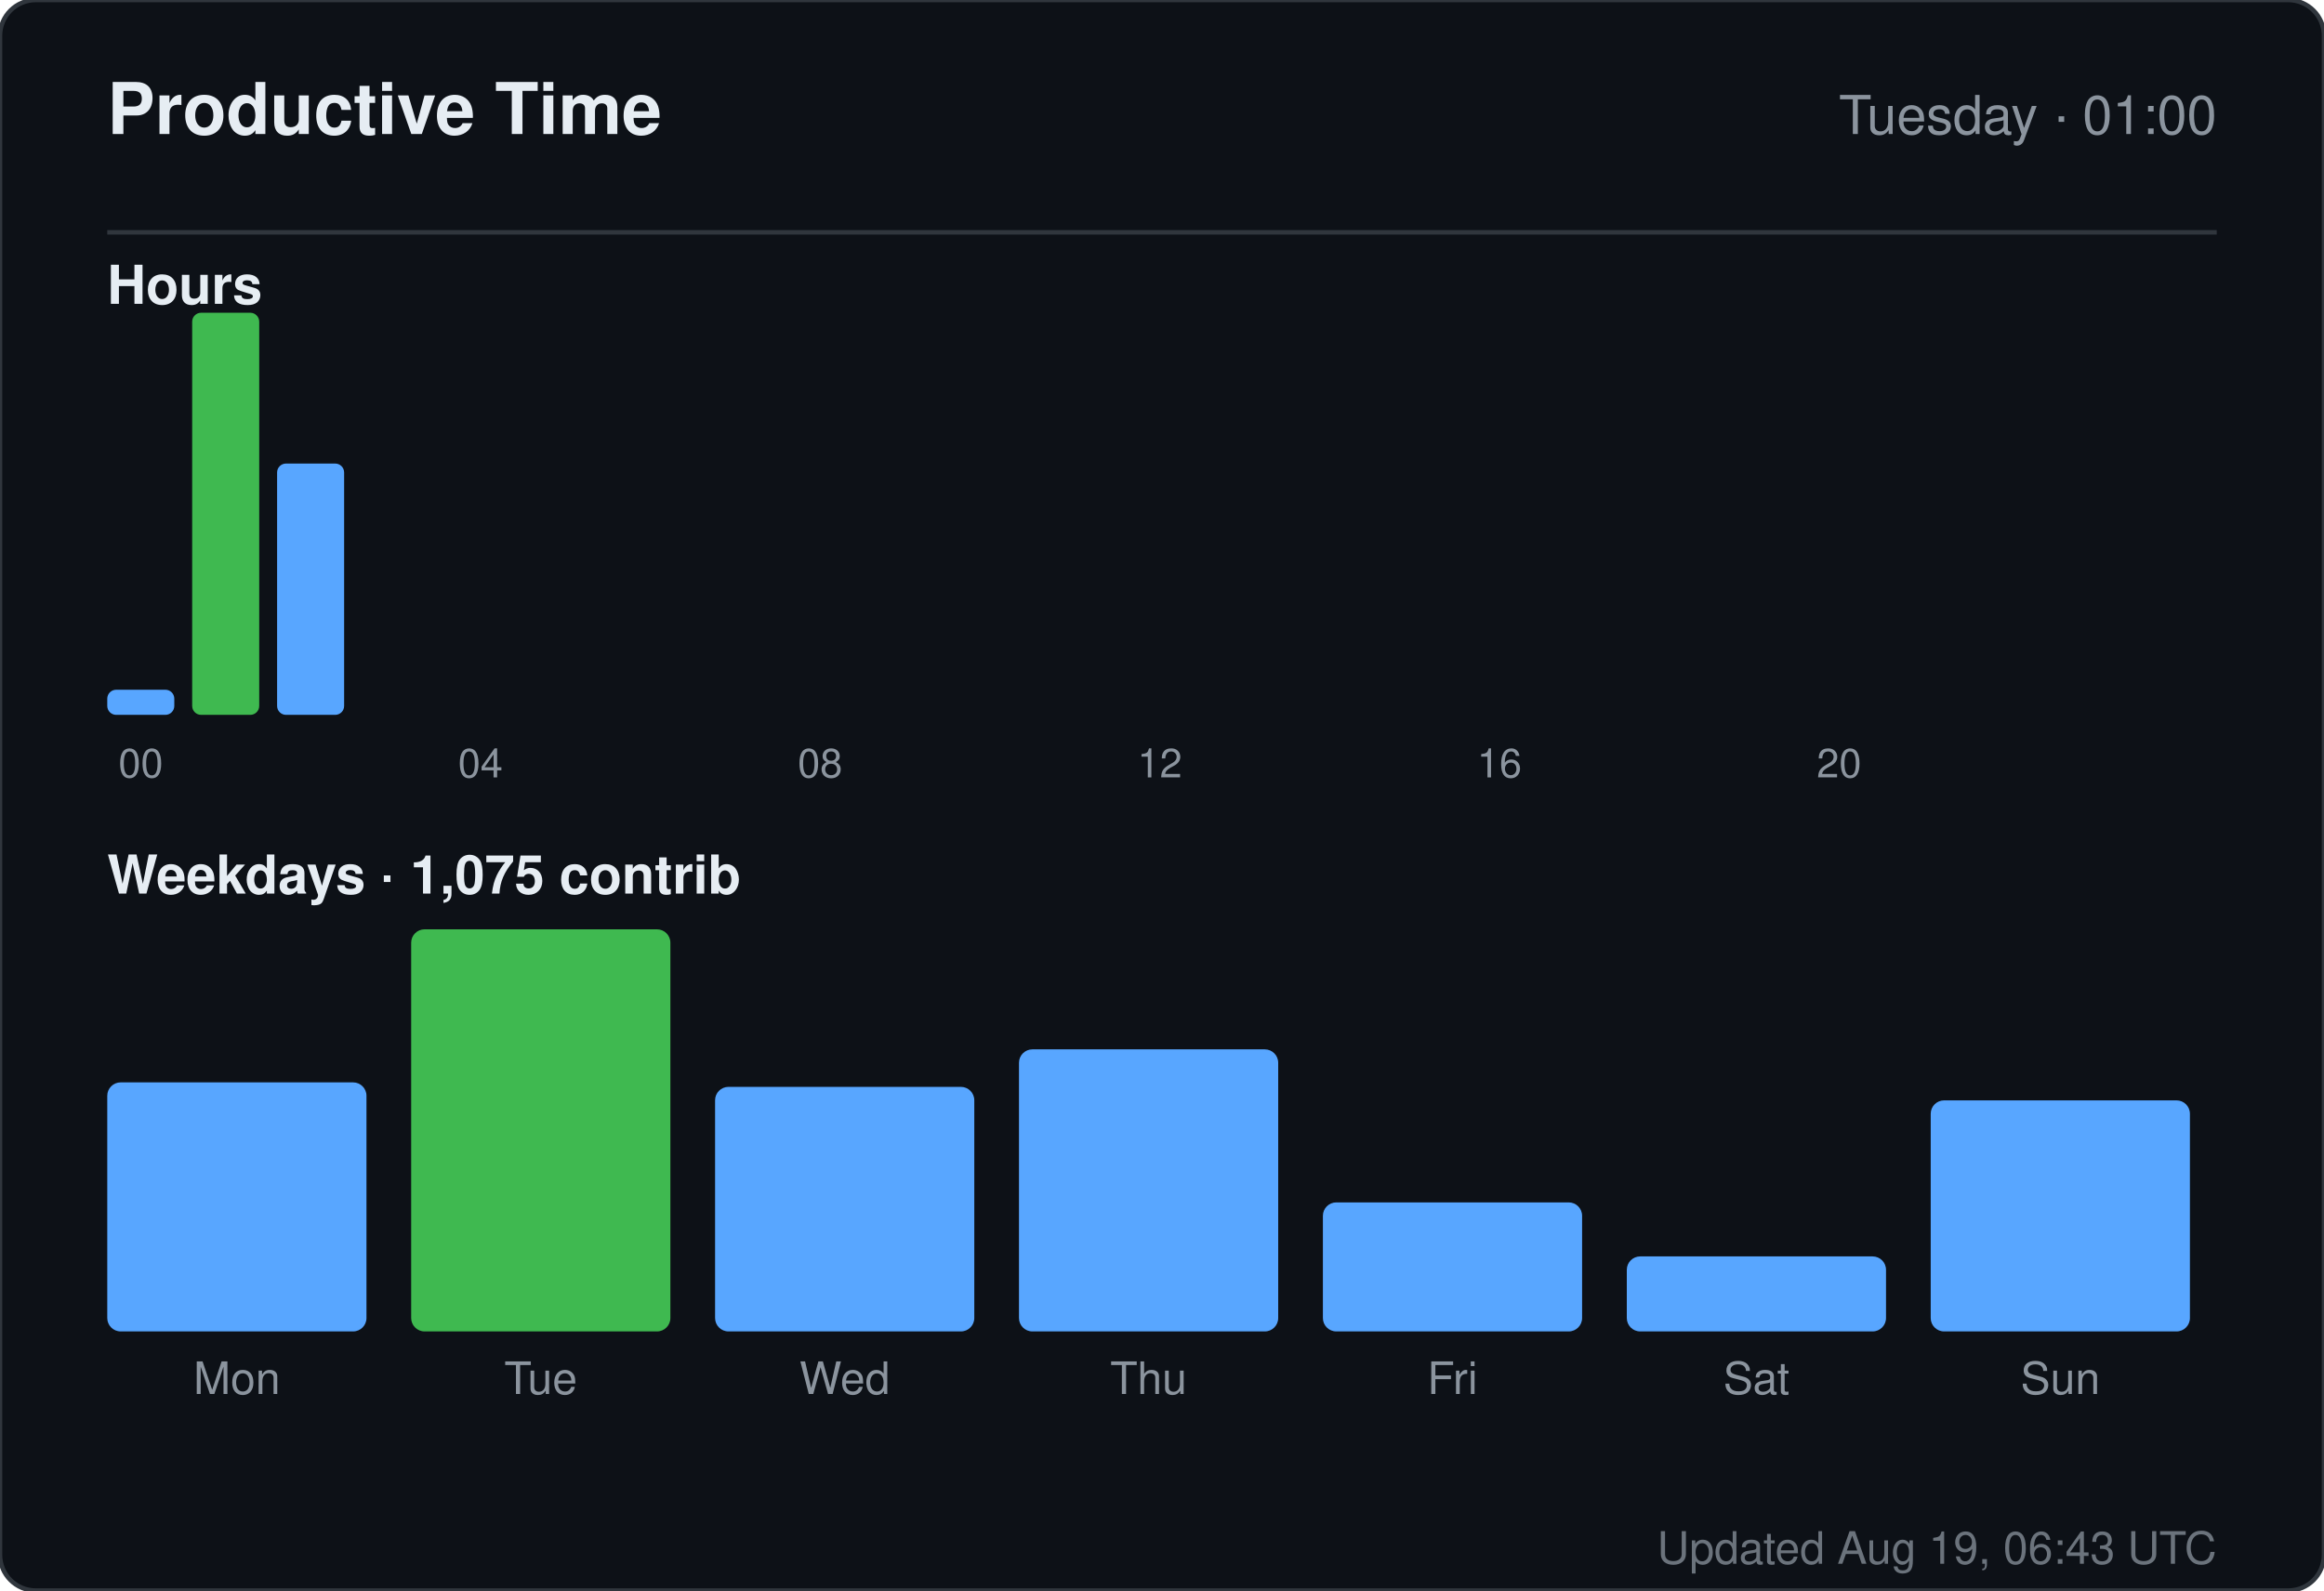
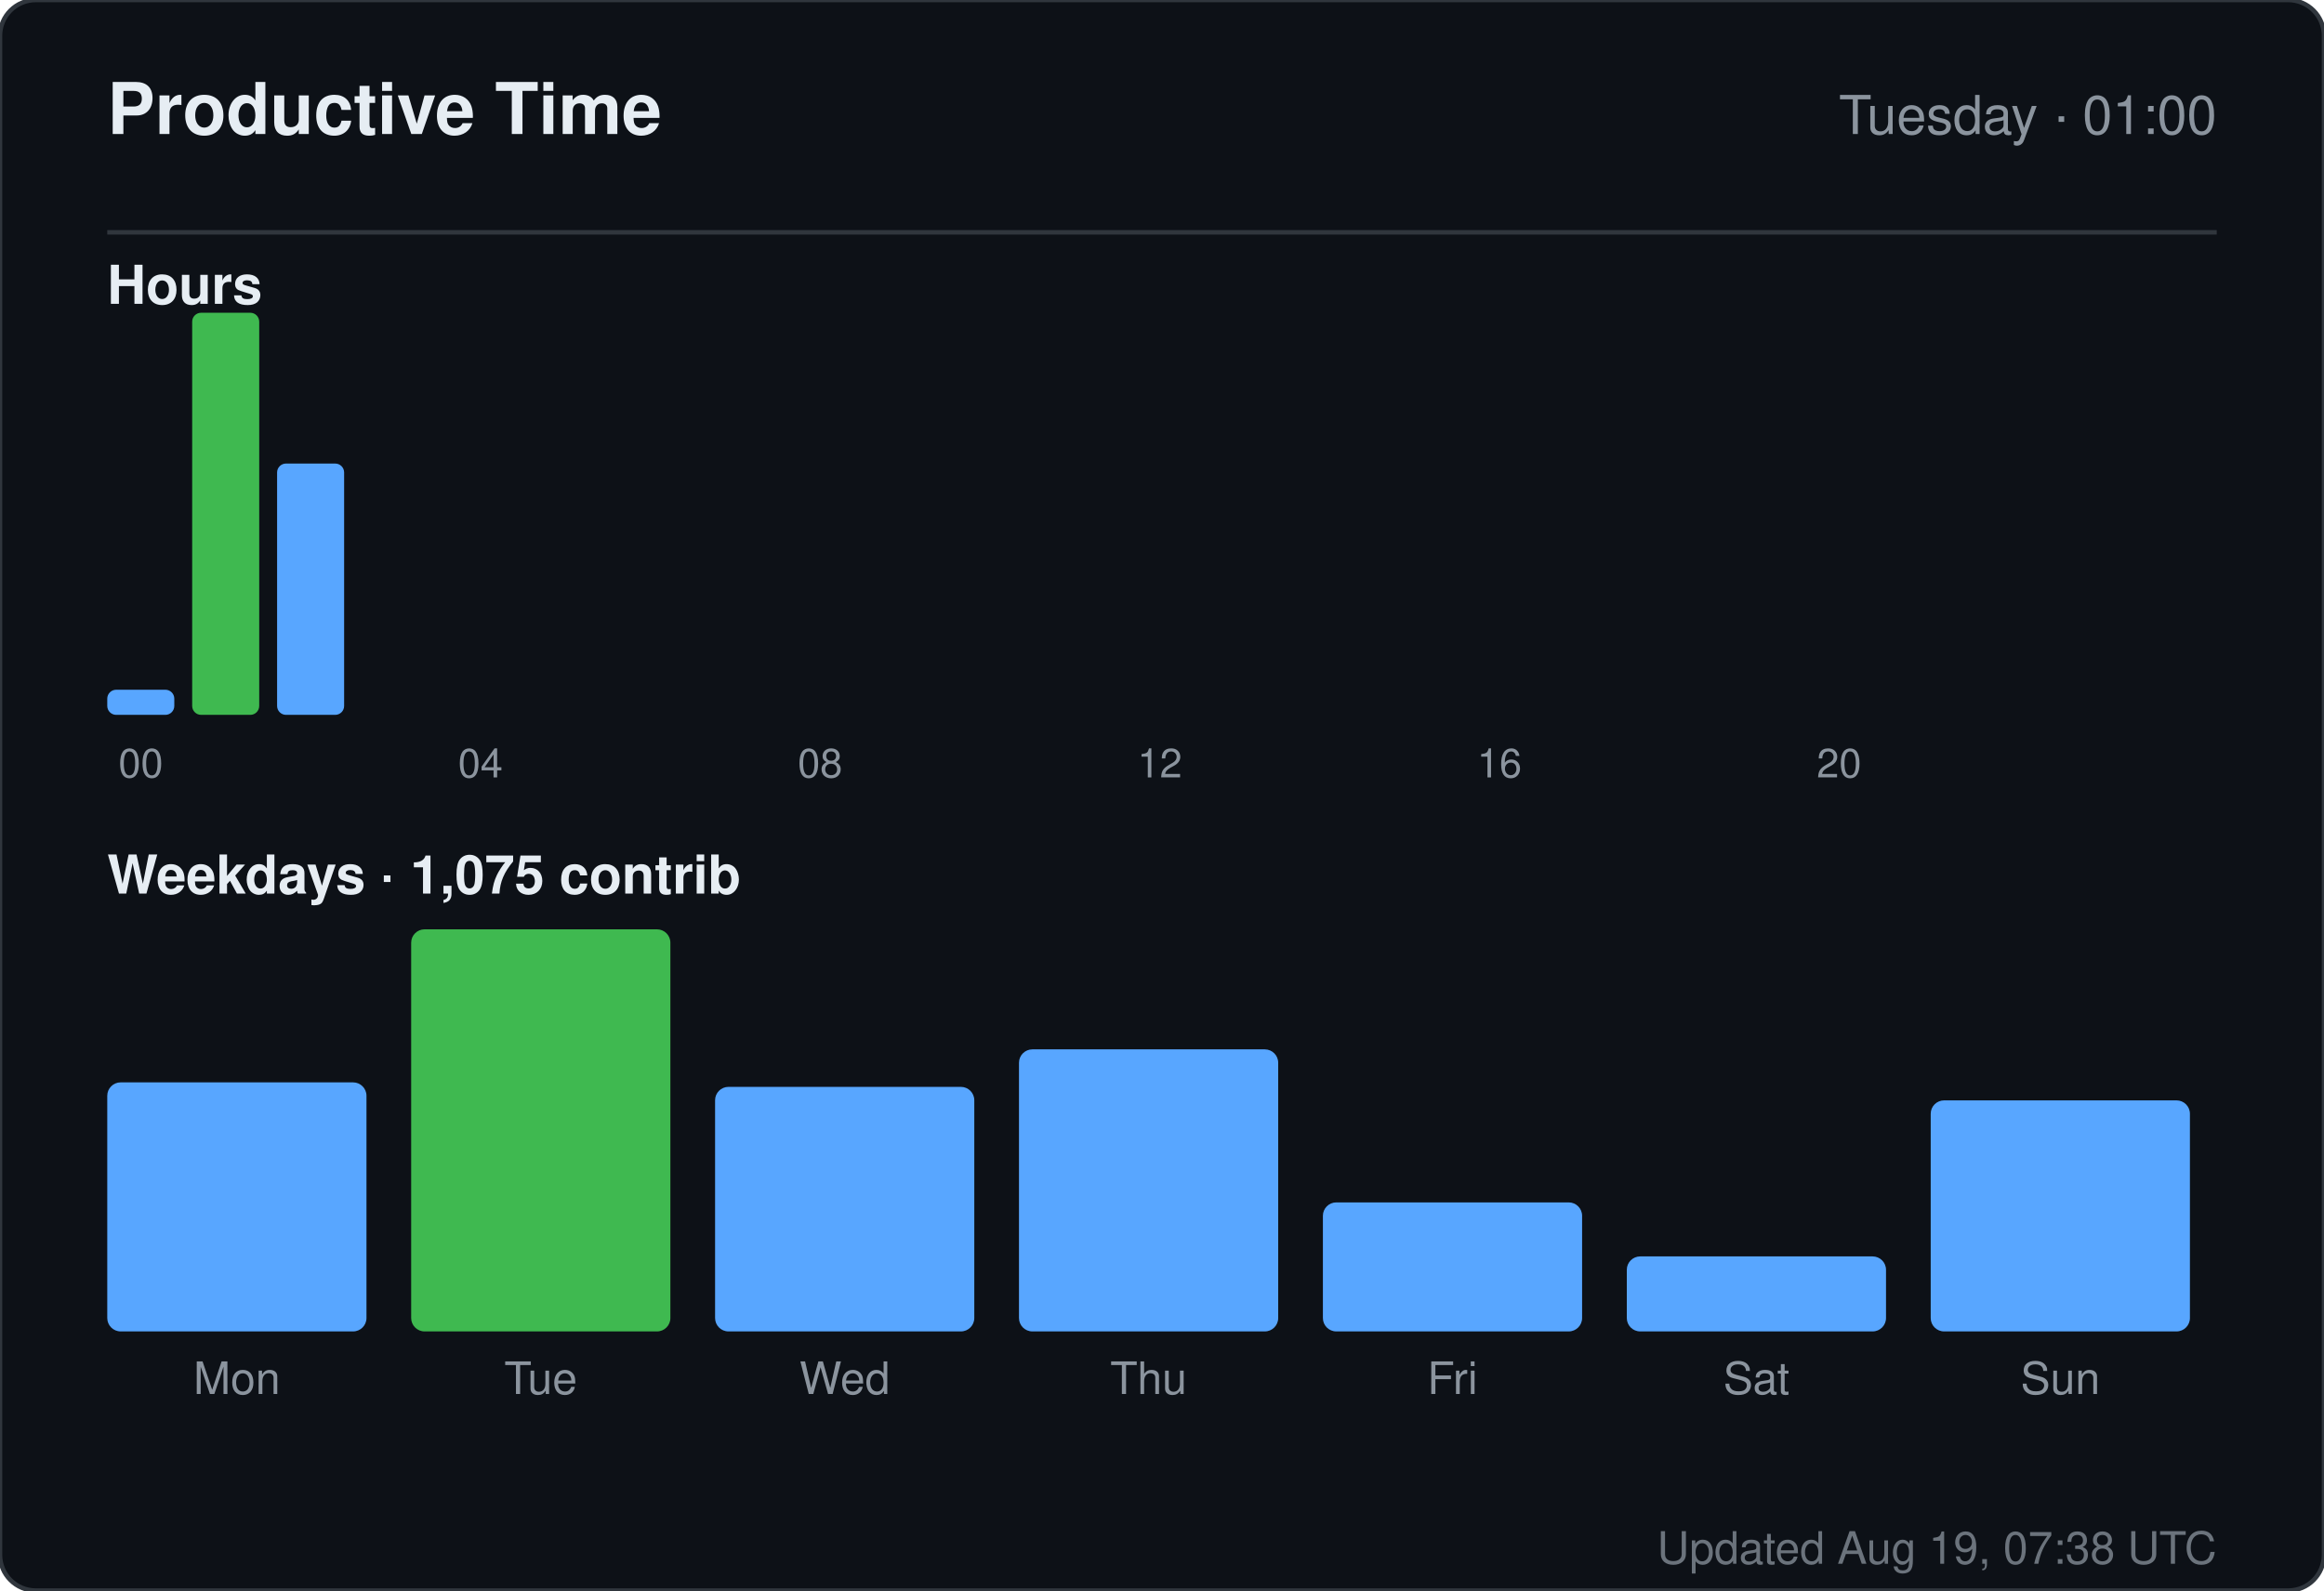
<svg xmlns="http://www.w3.org/2000/svg" width="520" height="356" viewBox="0 0 520 356" role="img" aria-label="Productive time for sandiirawan12">
  <rect width="520" height="356" rx="8" fill="#0d1117" stroke="#30363d" />
  <g font-family="-apple-system, BlinkMacSystemFont, Segoe UI, Helvetica, Arial, sans-serif">
    <text x="24" y="30" fill="#e6edf3" font-size="16" font-weight="700">Productive Time</text>
    <text x="496" y="30" fill="#8b949e" font-size="12" text-anchor="end">Tuesday · 01:00</text>
    <line x1="24" y1="52" x2="496" y2="52" stroke="#30363d" />
    <text x="24" y="68" fill="#e6edf3" font-size="12" font-weight="600">Hours</text>
    <rect x="24" y="154.375" width="15" height="5.625" rx="2" fill="#58a6ff" />
    <text x="31.5" y="174" fill="#8b949e" font-size="9" text-anchor="middle">00</text>
    <rect x="43" y="70" width="15" height="90" rx="2" fill="#3fb950" />
    <rect x="62" y="103.75" width="15" height="56.25" rx="2" fill="#58a6ff" />
    <rect x="81" y="160" width="15" height="0" rx="2" fill="#58a6ff" />
    <rect x="100" y="160" width="15" height="0" rx="2" fill="#58a6ff" />
    <text x="107.5" y="174" fill="#8b949e" font-size="9" text-anchor="middle">04</text>
    <rect x="119" y="160" width="15" height="0" rx="2" fill="#58a6ff" />
    <rect x="138" y="160" width="15" height="0" rx="2" fill="#58a6ff" />
    <rect x="157" y="160" width="15" height="0" rx="2" fill="#58a6ff" />
    <rect x="176" y="160" width="15" height="0" rx="2" fill="#58a6ff" />
    <text x="183.5" y="174" fill="#8b949e" font-size="9" text-anchor="middle">08</text>
    <rect x="195" y="160" width="15" height="0" rx="2" fill="#58a6ff" />
    <rect x="214" y="160" width="15" height="0" rx="2" fill="#58a6ff" />
    <rect x="233" y="160" width="15" height="0" rx="2" fill="#58a6ff" />
    <rect x="252" y="160" width="15" height="0" rx="2" fill="#58a6ff" />
    <text x="259.5" y="174" fill="#8b949e" font-size="9" text-anchor="middle">12</text>
    <rect x="271" y="160" width="15" height="0" rx="2" fill="#58a6ff" />
    <rect x="290" y="160" width="15" height="0" rx="2" fill="#58a6ff" />
    <rect x="309" y="160" width="15" height="0" rx="2" fill="#58a6ff" />
    <rect x="328" y="160" width="15" height="0" rx="2" fill="#58a6ff" />
    <text x="335.5" y="174" fill="#8b949e" font-size="9" text-anchor="middle">16</text>
    <rect x="347" y="160" width="15" height="0" rx="2" fill="#58a6ff" />
    <rect x="366" y="160" width="15" height="0" rx="2" fill="#58a6ff" />
    <rect x="385" y="160" width="15" height="0" rx="2" fill="#58a6ff" />
    <rect x="404" y="160" width="15" height="0" rx="2" fill="#58a6ff" />
    <text x="411.5" y="174" fill="#8b949e" font-size="9" text-anchor="middle">20</text>
    <rect x="423" y="160" width="15" height="0" rx="2" fill="#58a6ff" />
    <rect x="442" y="160" width="15" height="0" rx="2" fill="#58a6ff" />
    <rect x="461" y="160" width="15" height="0" rx="2" fill="#58a6ff" />
    <text x="24" y="200" fill="#e6edf3" font-size="12" font-weight="600">Weekdays · 1,075 contrib</text>
    <rect x="24" y="242.254" width="58" height="55.746" rx="3" fill="#58a6ff" />
    <text x="53" y="312" fill="#8b949e" font-size="10" text-anchor="middle">Mon</text>
    <rect x="92" y="208" width="58" height="90" rx="3" fill="#3fb950" />
    <text x="121" y="312" fill="#8b949e" font-size="10" text-anchor="middle">Tue</text>
    <rect x="160" y="243.261" width="58" height="54.739" rx="3" fill="#58a6ff" />
    <text x="189" y="312" fill="#8b949e" font-size="10" text-anchor="middle">Wed</text>
    <rect x="228" y="234.866" width="58" height="63.134" rx="3" fill="#58a6ff" />
    <text x="257" y="312" fill="#8b949e" font-size="10" text-anchor="middle">Thu</text>
    <rect x="296" y="269.119" width="58" height="28.881" rx="3" fill="#58a6ff" />
    <text x="325" y="312" fill="#8b949e" font-size="10" text-anchor="middle">Fri</text>
    <rect x="364" y="281.209" width="58" height="16.791" rx="3" fill="#58a6ff" />
    <text x="393" y="312" fill="#8b949e" font-size="10" text-anchor="middle">Sat</text>
    <rect x="432" y="246.284" width="58" height="51.716" rx="3" fill="#58a6ff" />
    <text x="461" y="312" fill="#8b949e" font-size="10" text-anchor="middle">Sun</text>
-     <text x="496" y="350" fill="#8b949e" font-size="10" text-anchor="end" opacity="0.75">Updated Aug 19, 06:43 UTC</text>
+     <text x="496" y="350" fill="#8b949e" font-size="10" text-anchor="end" opacity="0.75">Updated Aug 19, 07:38 UTC</text>
  </g>
</svg>
